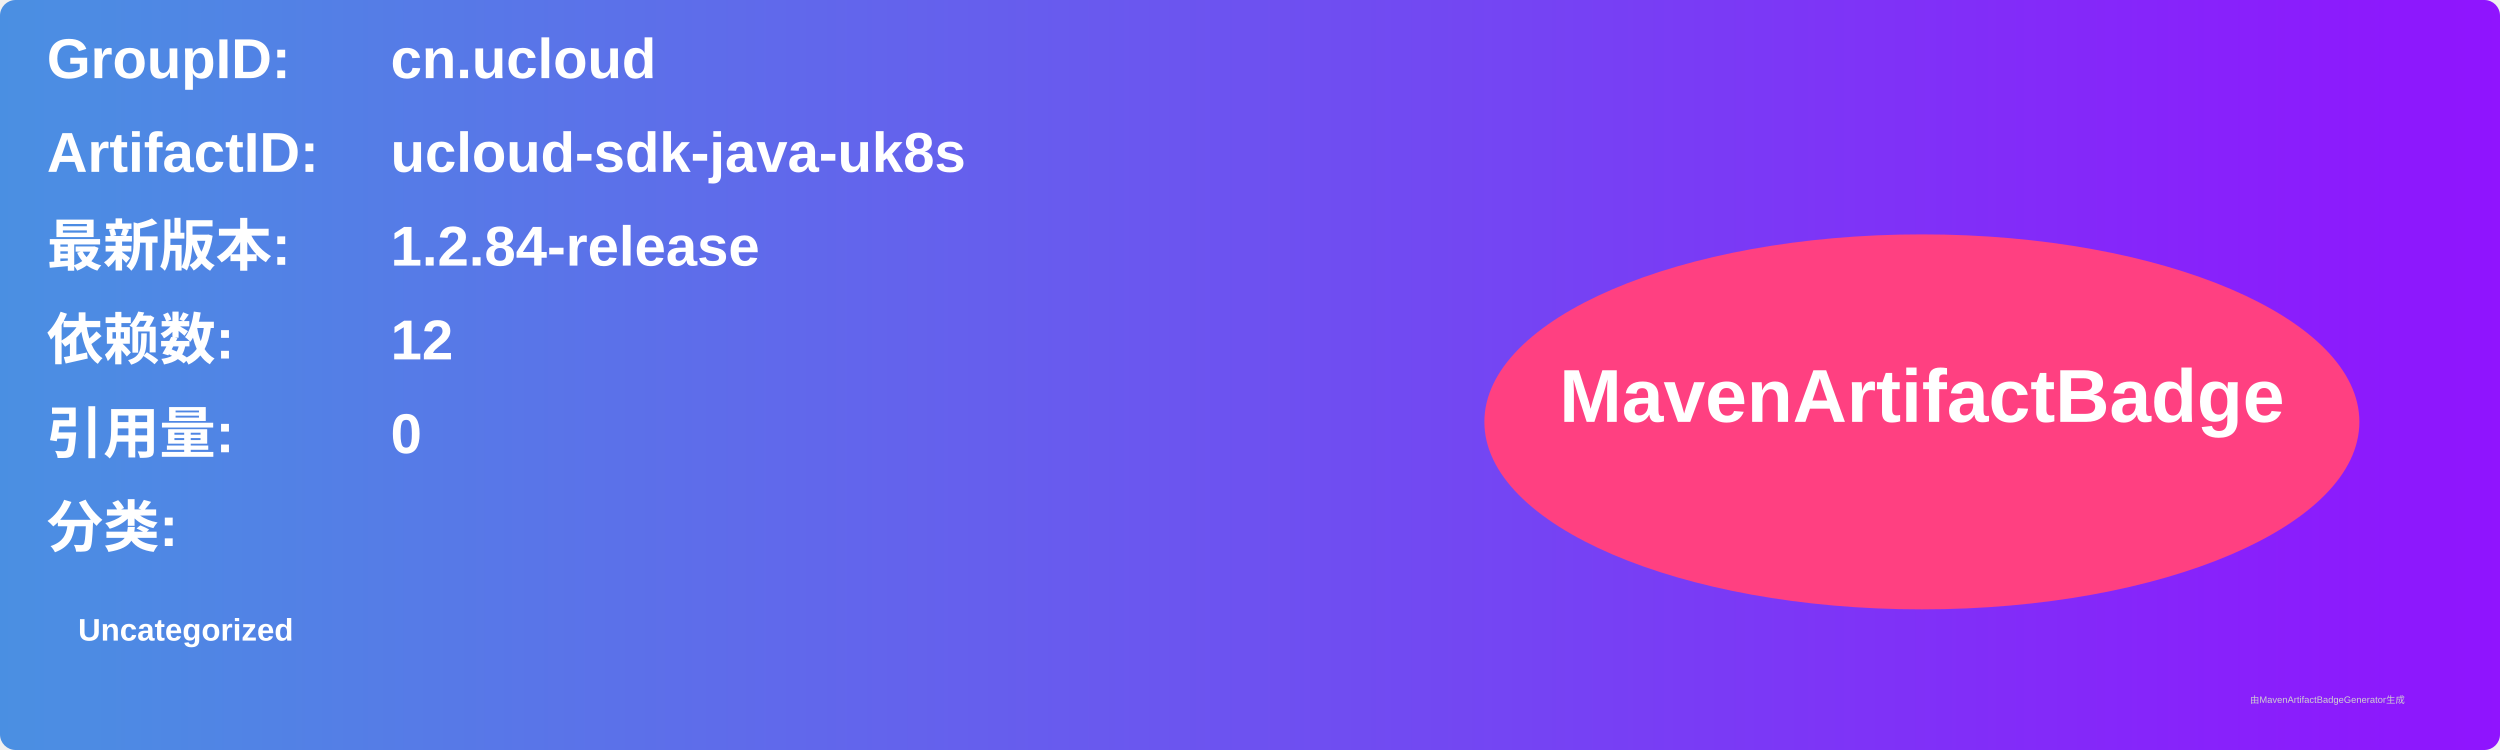
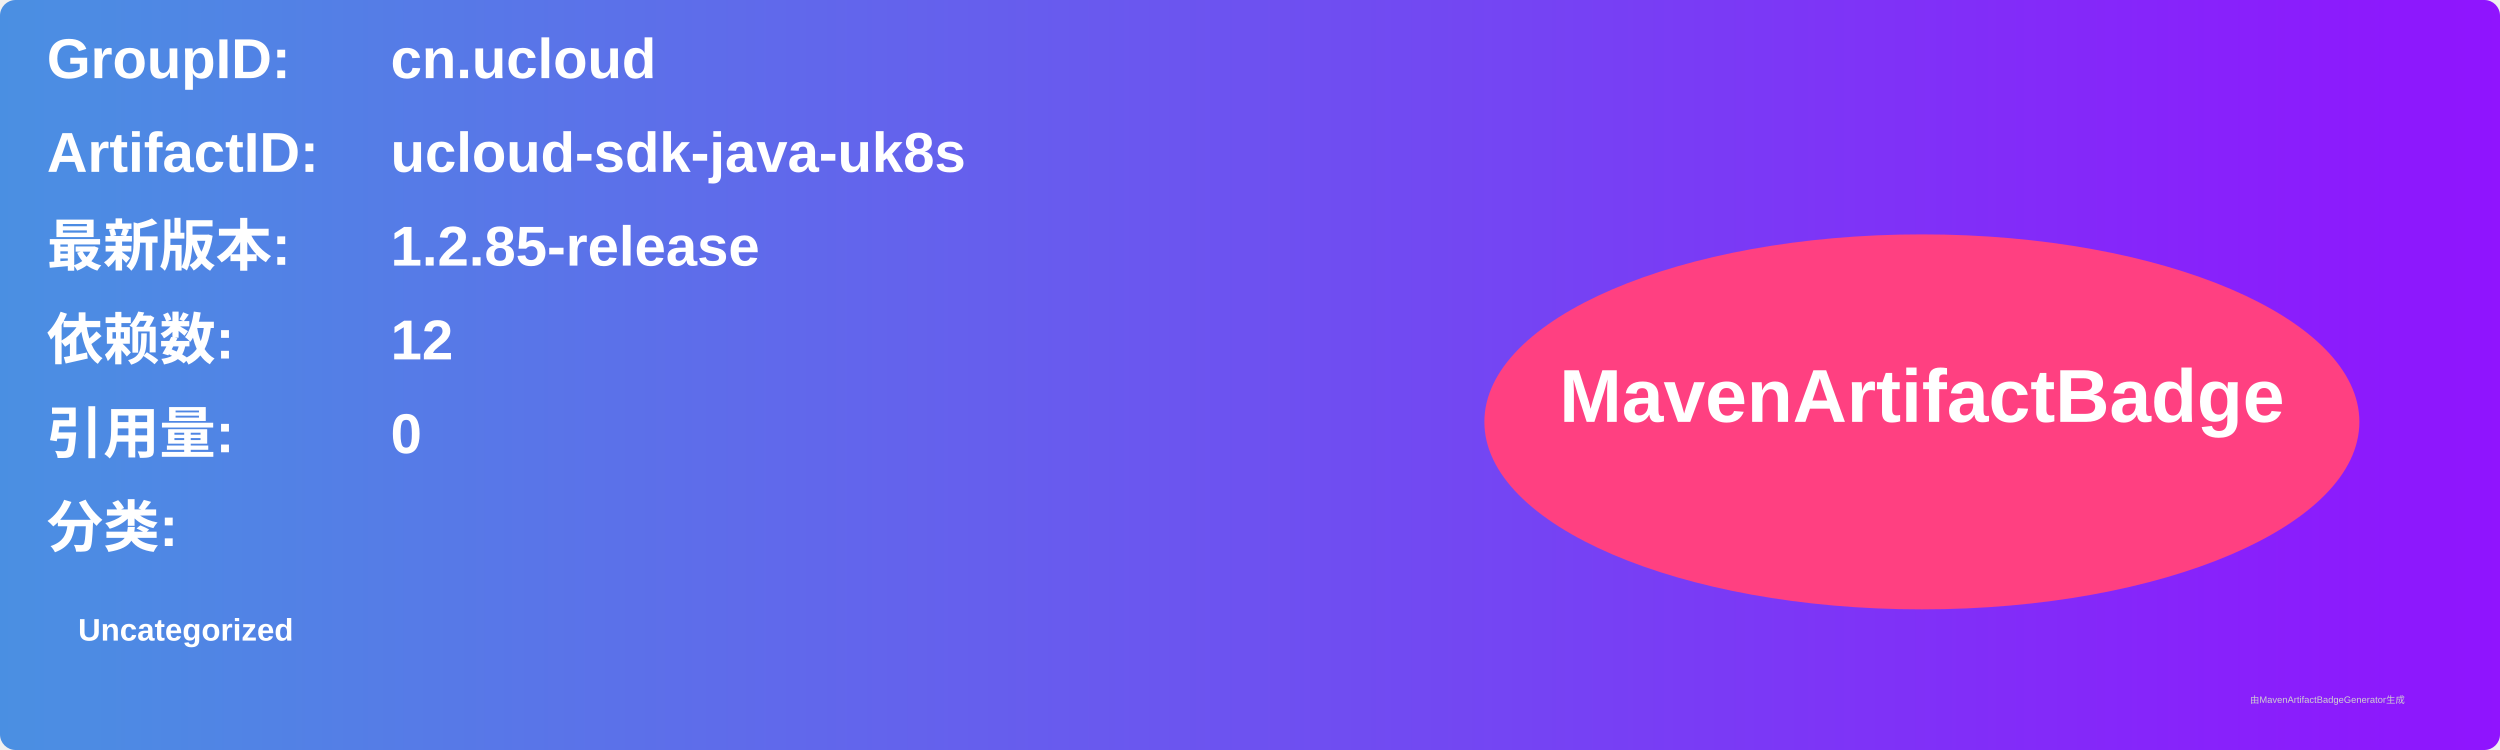
<svg xmlns="http://www.w3.org/2000/svg" width="800" height="240" viewBox="0 0 800 240">
  <linearGradient id="grad" x1="0%" y1="0%" x2="100%" y2="0%">
    <stop offset="0%" stop-color="#4a90e2" />
    <stop offset="100%" stop-color="#9013fe" />
  </linearGradient>
  <rect width="100%" height="100%" rx="5" ry="5" fill="url(#grad)" />
  <g transform="translate(15, 15)">
    <text x="0" y="10" font-family="Arial" font-size="18" fill="white" font-weight="bold" width="260">GroupID:</text>
    <text x="110" y="10" font-family="Arial" font-size="18" fill="white" font-weight="bold" width="460">cn.ucloud</text>
    <text x="0" y="40" font-family="Arial" font-size="18" fill="white" font-weight="bold" width="260">ArtifactID:</text>
    <text x="110" y="40" font-family="Arial" font-size="18" fill="white" font-weight="bold" width="460">ucloud-sdk-java-uk8s</text>
    <text x="0" y="70" font-family="Arial" font-size="18" fill="white" font-weight="bold">最新版本:</text>
    <text x="110" y="70" font-family="Arial" font-size="18" fill="white" font-weight="bold">
-       <tspan font-weight="bold">1.2.84-release</tspan>
+       <tspan font-weight="bold">1.2.85-release</tspan>
    </text>
    <text x="0" y="100" font-family="Arial" font-size="18" fill="white" font-weight="bold">依赖数: </text>
    <text x="110" y="100" font-family="Arial" font-size="18" fill="white">
      <tspan font-weight="bold">12</tspan>
    </text>
    <text x="0" y="130" font-family="Arial" font-size="18" fill="white" font-weight="bold">引用量: </text>
    <text x="110" y="130" font-family="Arial" font-size="18" fill="white">
      <tspan font-weight="bold">0</tspan>
    </text>
    <text x="0" y="160" font-family="Arial" font-size="18" fill="white" font-weight="bold">分类:</text>
    <text x="10" y="190" font-family="Arial" font-size="10" fill="white">
      <tspan font-weight="bold">Uncategorized</tspan>
    </text>
    <ellipse cx="600" cy="120" rx="140" ry="60" fill="#ff4081" />
    <text x="600" y="120" text-anchor="middle" font-family="Arial" font-size="24" fill="white" font-weight="bold">MavenArtifactBadge</text>
  </g>
  <text x="720" y="225" font-family="Arial" font-size="3" fill="#d0d0d0">由MavenArtifactBadgeGenerator生成</text>
</svg>
